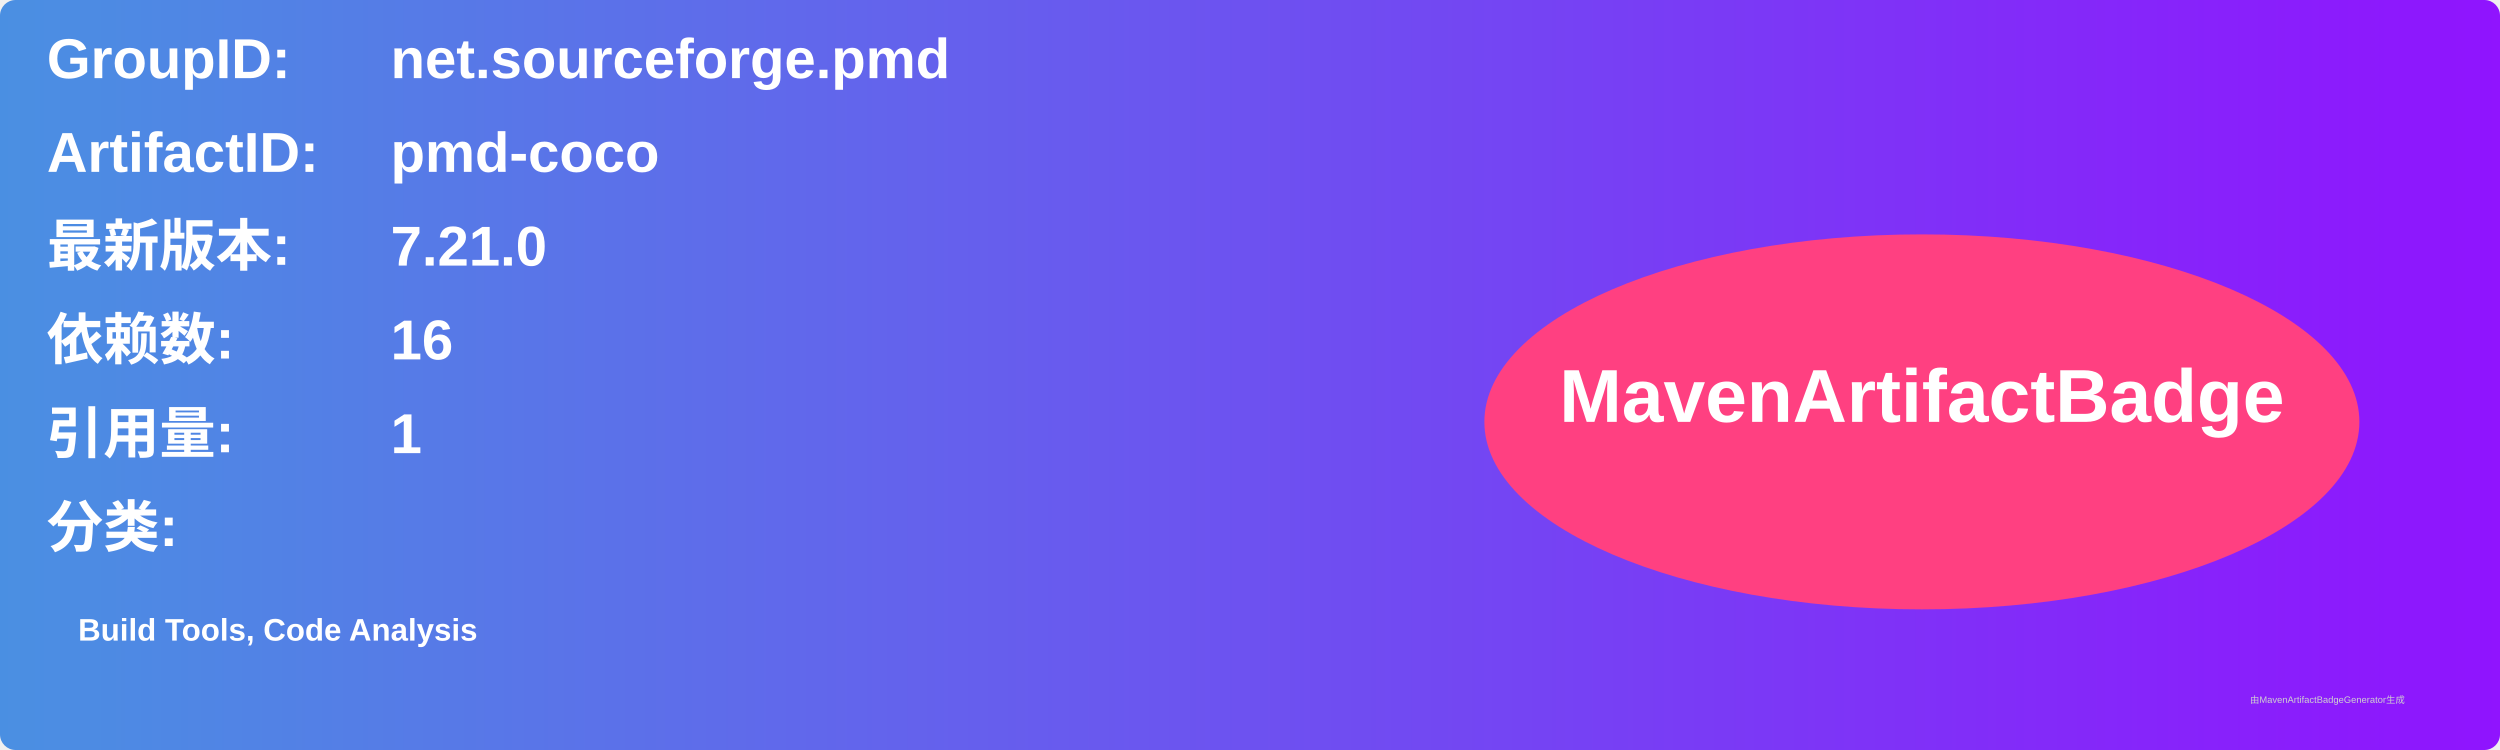
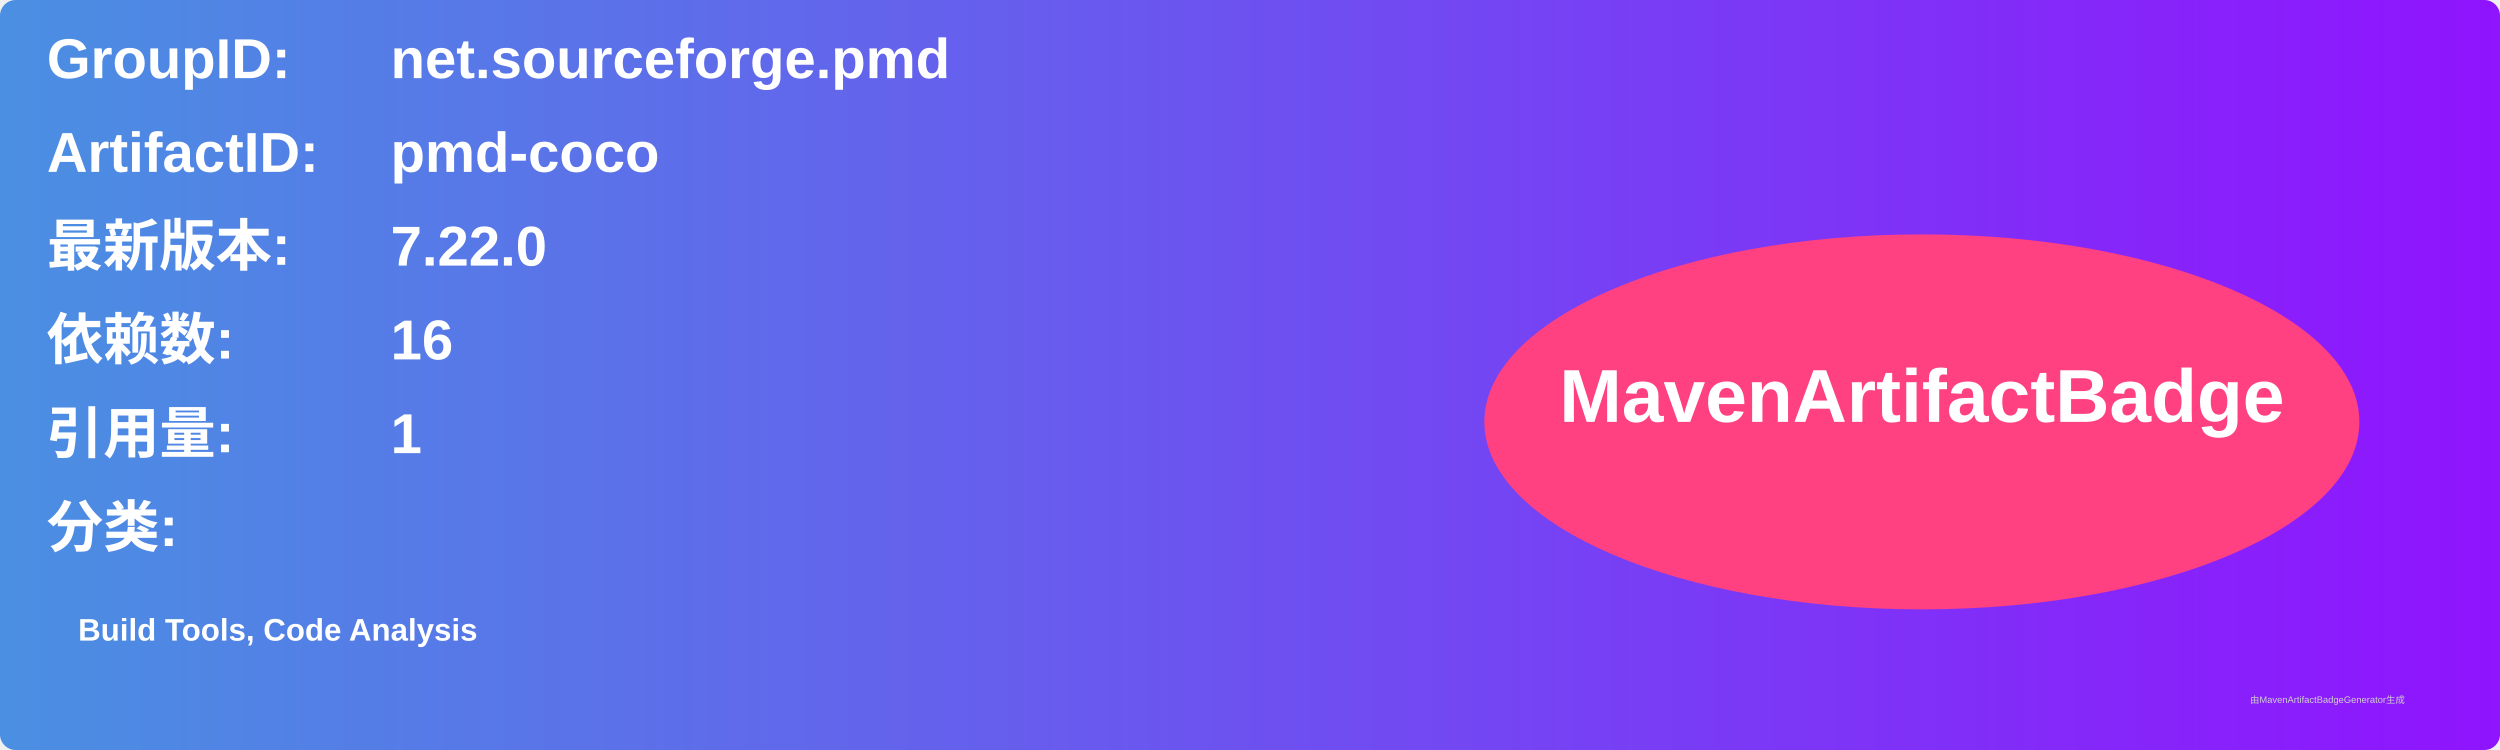
<svg xmlns="http://www.w3.org/2000/svg" width="800" height="240" viewBox="0 0 800 240">
  <linearGradient id="grad" x1="0%" y1="0%" x2="100%" y2="0%">
    <stop offset="0%" stop-color="#4a90e2" />
    <stop offset="100%" stop-color="#9013fe" />
  </linearGradient>
  <rect width="100%" height="100%" rx="5" ry="5" fill="url(#grad)" />
  <g transform="translate(15, 15)">
    <text x="0" y="10" font-family="Arial" font-size="18" fill="white" font-weight="bold" width="260">GroupID:</text>
    <text x="110" y="10" font-family="Arial" font-size="18" fill="white" font-weight="bold" width="460">net.sourceforge.pmd</text>
    <text x="0" y="40" font-family="Arial" font-size="18" fill="white" font-weight="bold" width="260">ArtifactID:</text>
    <text x="110" y="40" font-family="Arial" font-size="18" fill="white" font-weight="bold" width="460">pmd-coco</text>
    <text x="0" y="70" font-family="Arial" font-size="18" fill="white" font-weight="bold">最新版本:</text>
    <text x="110" y="70" font-family="Arial" font-size="18" fill="white" font-weight="bold">
-       <tspan font-weight="bold">7.21.0</tspan>
+       <tspan font-weight="bold">7.22.0</tspan>
    </text>
    <text x="0" y="100" font-family="Arial" font-size="18" fill="white" font-weight="bold">依赖数: </text>
    <text x="110" y="100" font-family="Arial" font-size="18" fill="white">
      <tspan font-weight="bold">16</tspan>
    </text>
    <text x="0" y="130" font-family="Arial" font-size="18" fill="white" font-weight="bold">引用量: </text>
    <text x="110" y="130" font-family="Arial" font-size="18" fill="white">
      <tspan font-weight="bold">1</tspan>
    </text>
    <text x="0" y="160" font-family="Arial" font-size="18" fill="white" font-weight="bold">分类:</text>
    <text x="10" y="190" font-family="Arial" font-size="10" fill="white">
      <tspan font-weight="bold">Build Tools, Code Analysis</tspan>
    </text>
    <ellipse cx="600" cy="120" rx="140" ry="60" fill="#ff4081" />
    <text x="600" y="120" text-anchor="middle" font-family="Arial" font-size="24" fill="white" font-weight="bold">MavenArtifactBadge</text>
  </g>
  <text x="720" y="225" font-family="Arial" font-size="3" fill="#d0d0d0">由MavenArtifactBadgeGenerator生成</text>
</svg>
